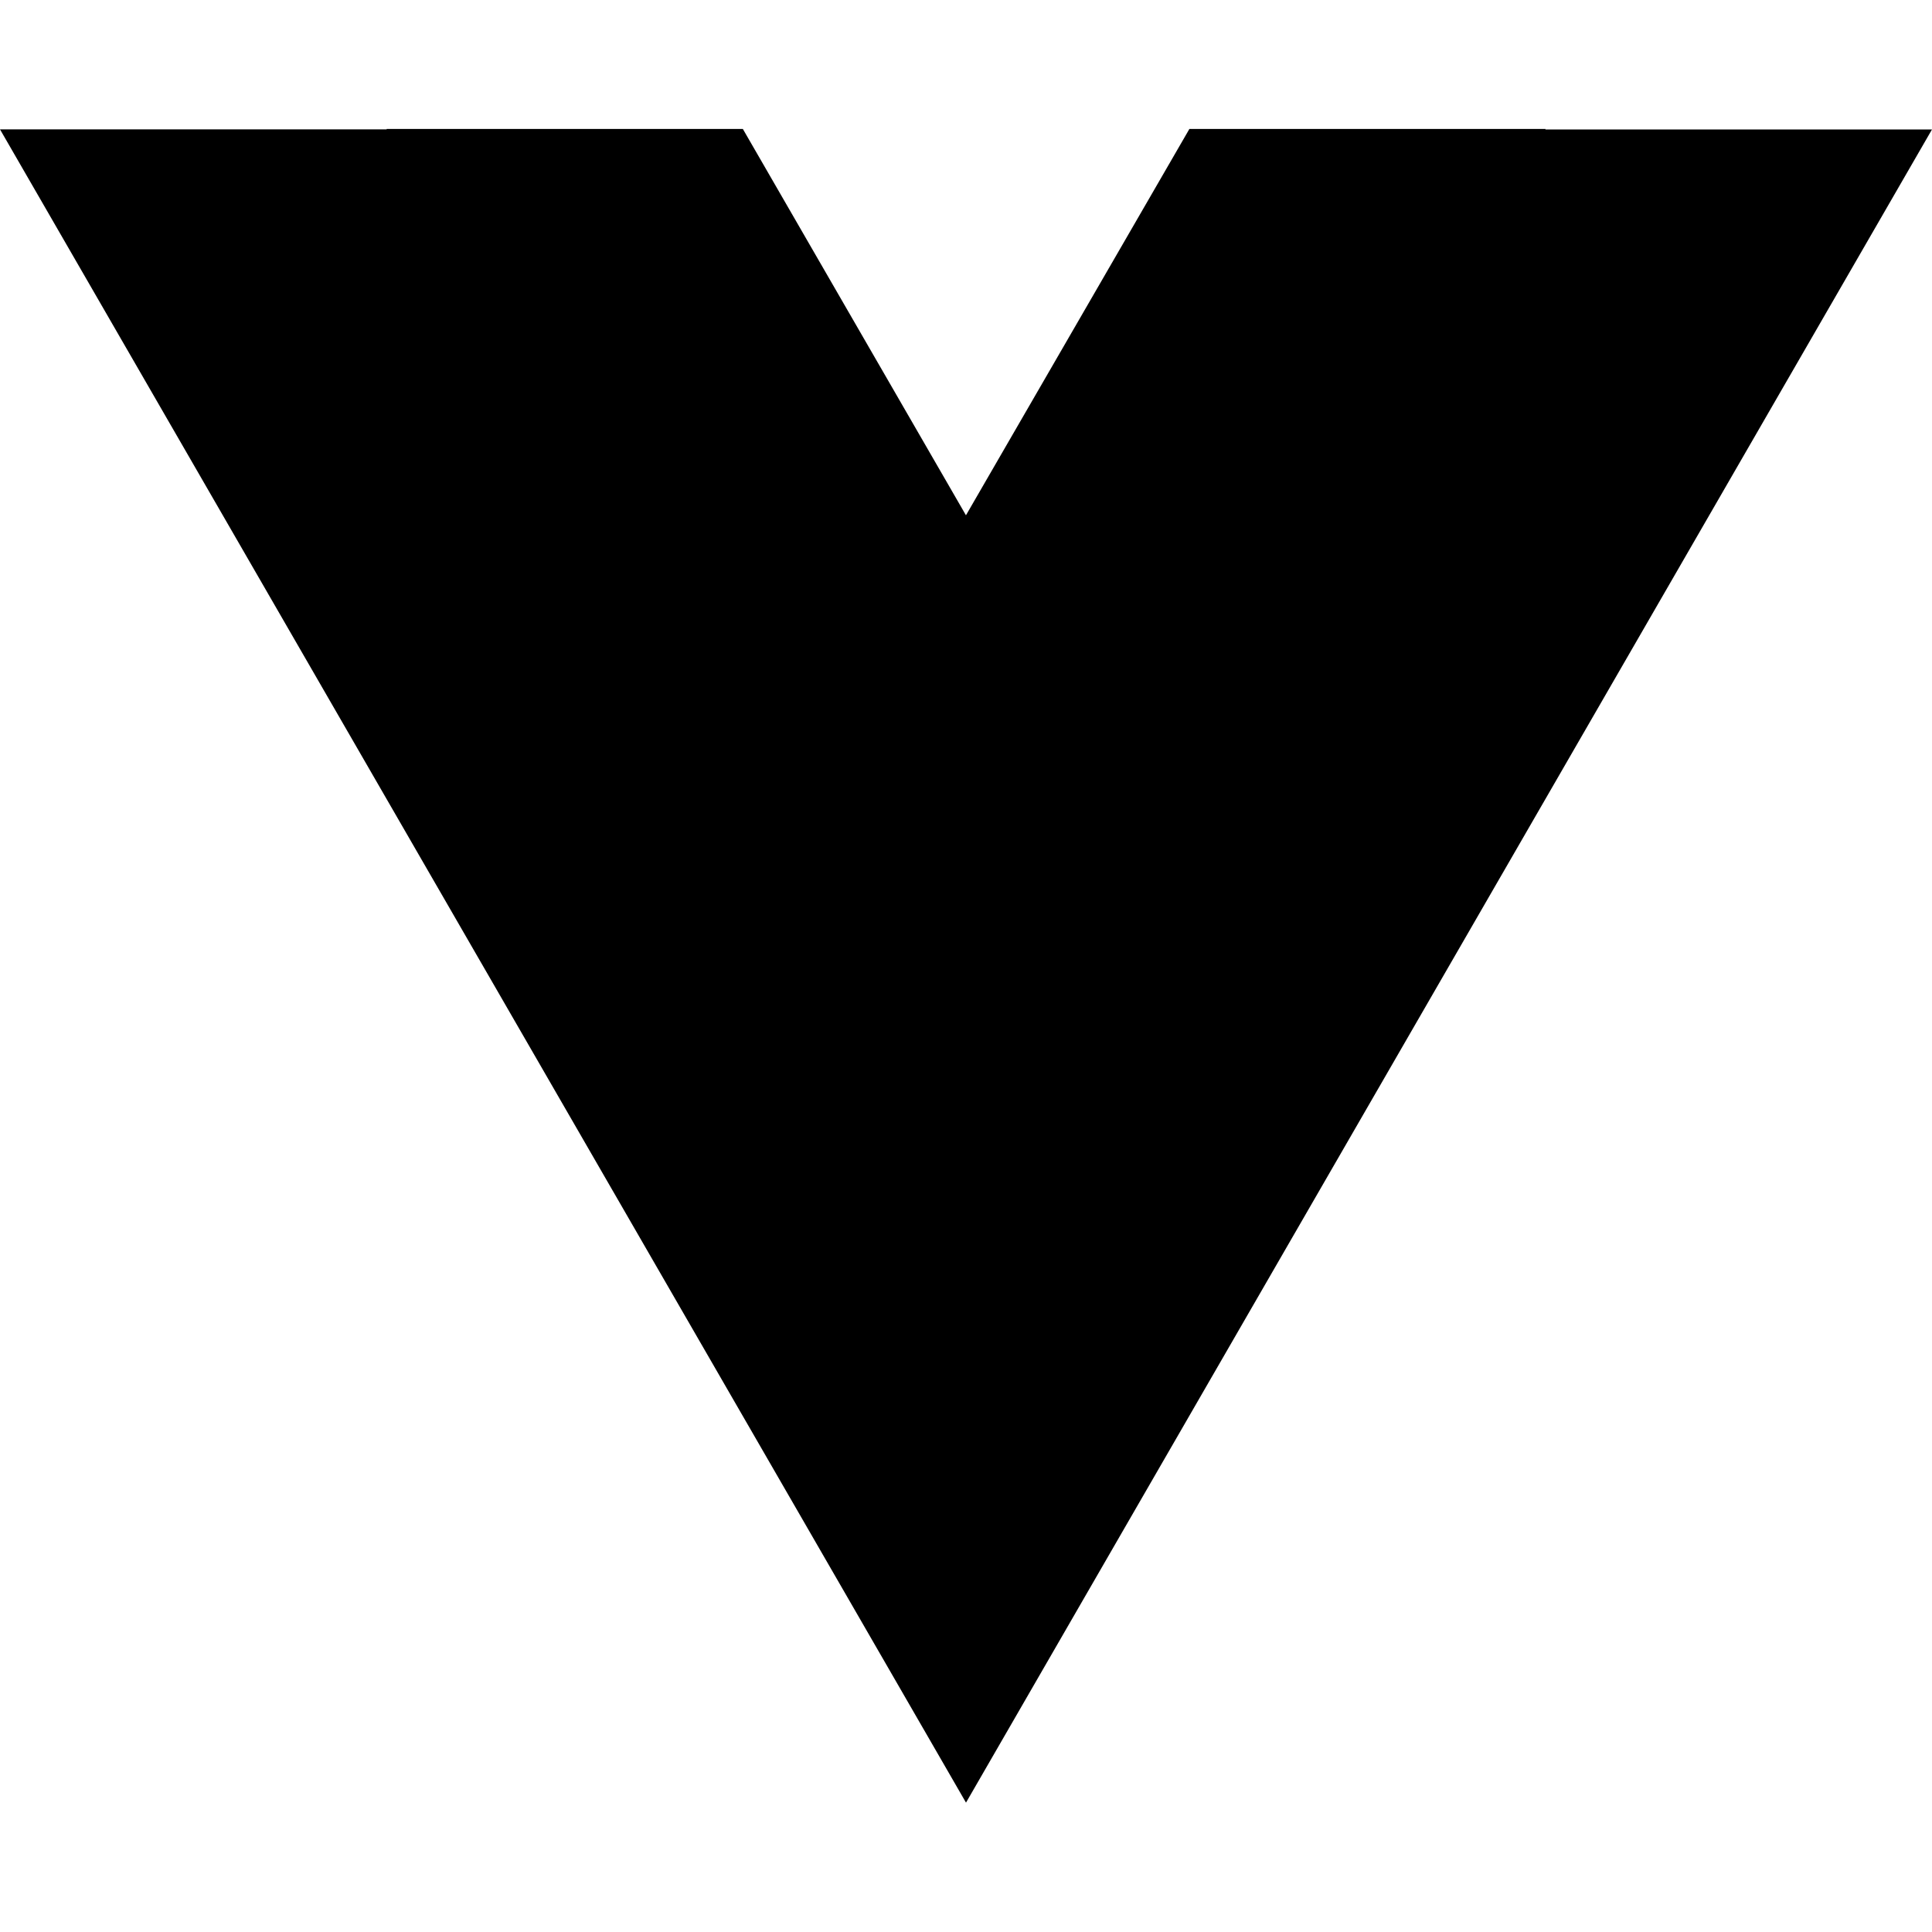
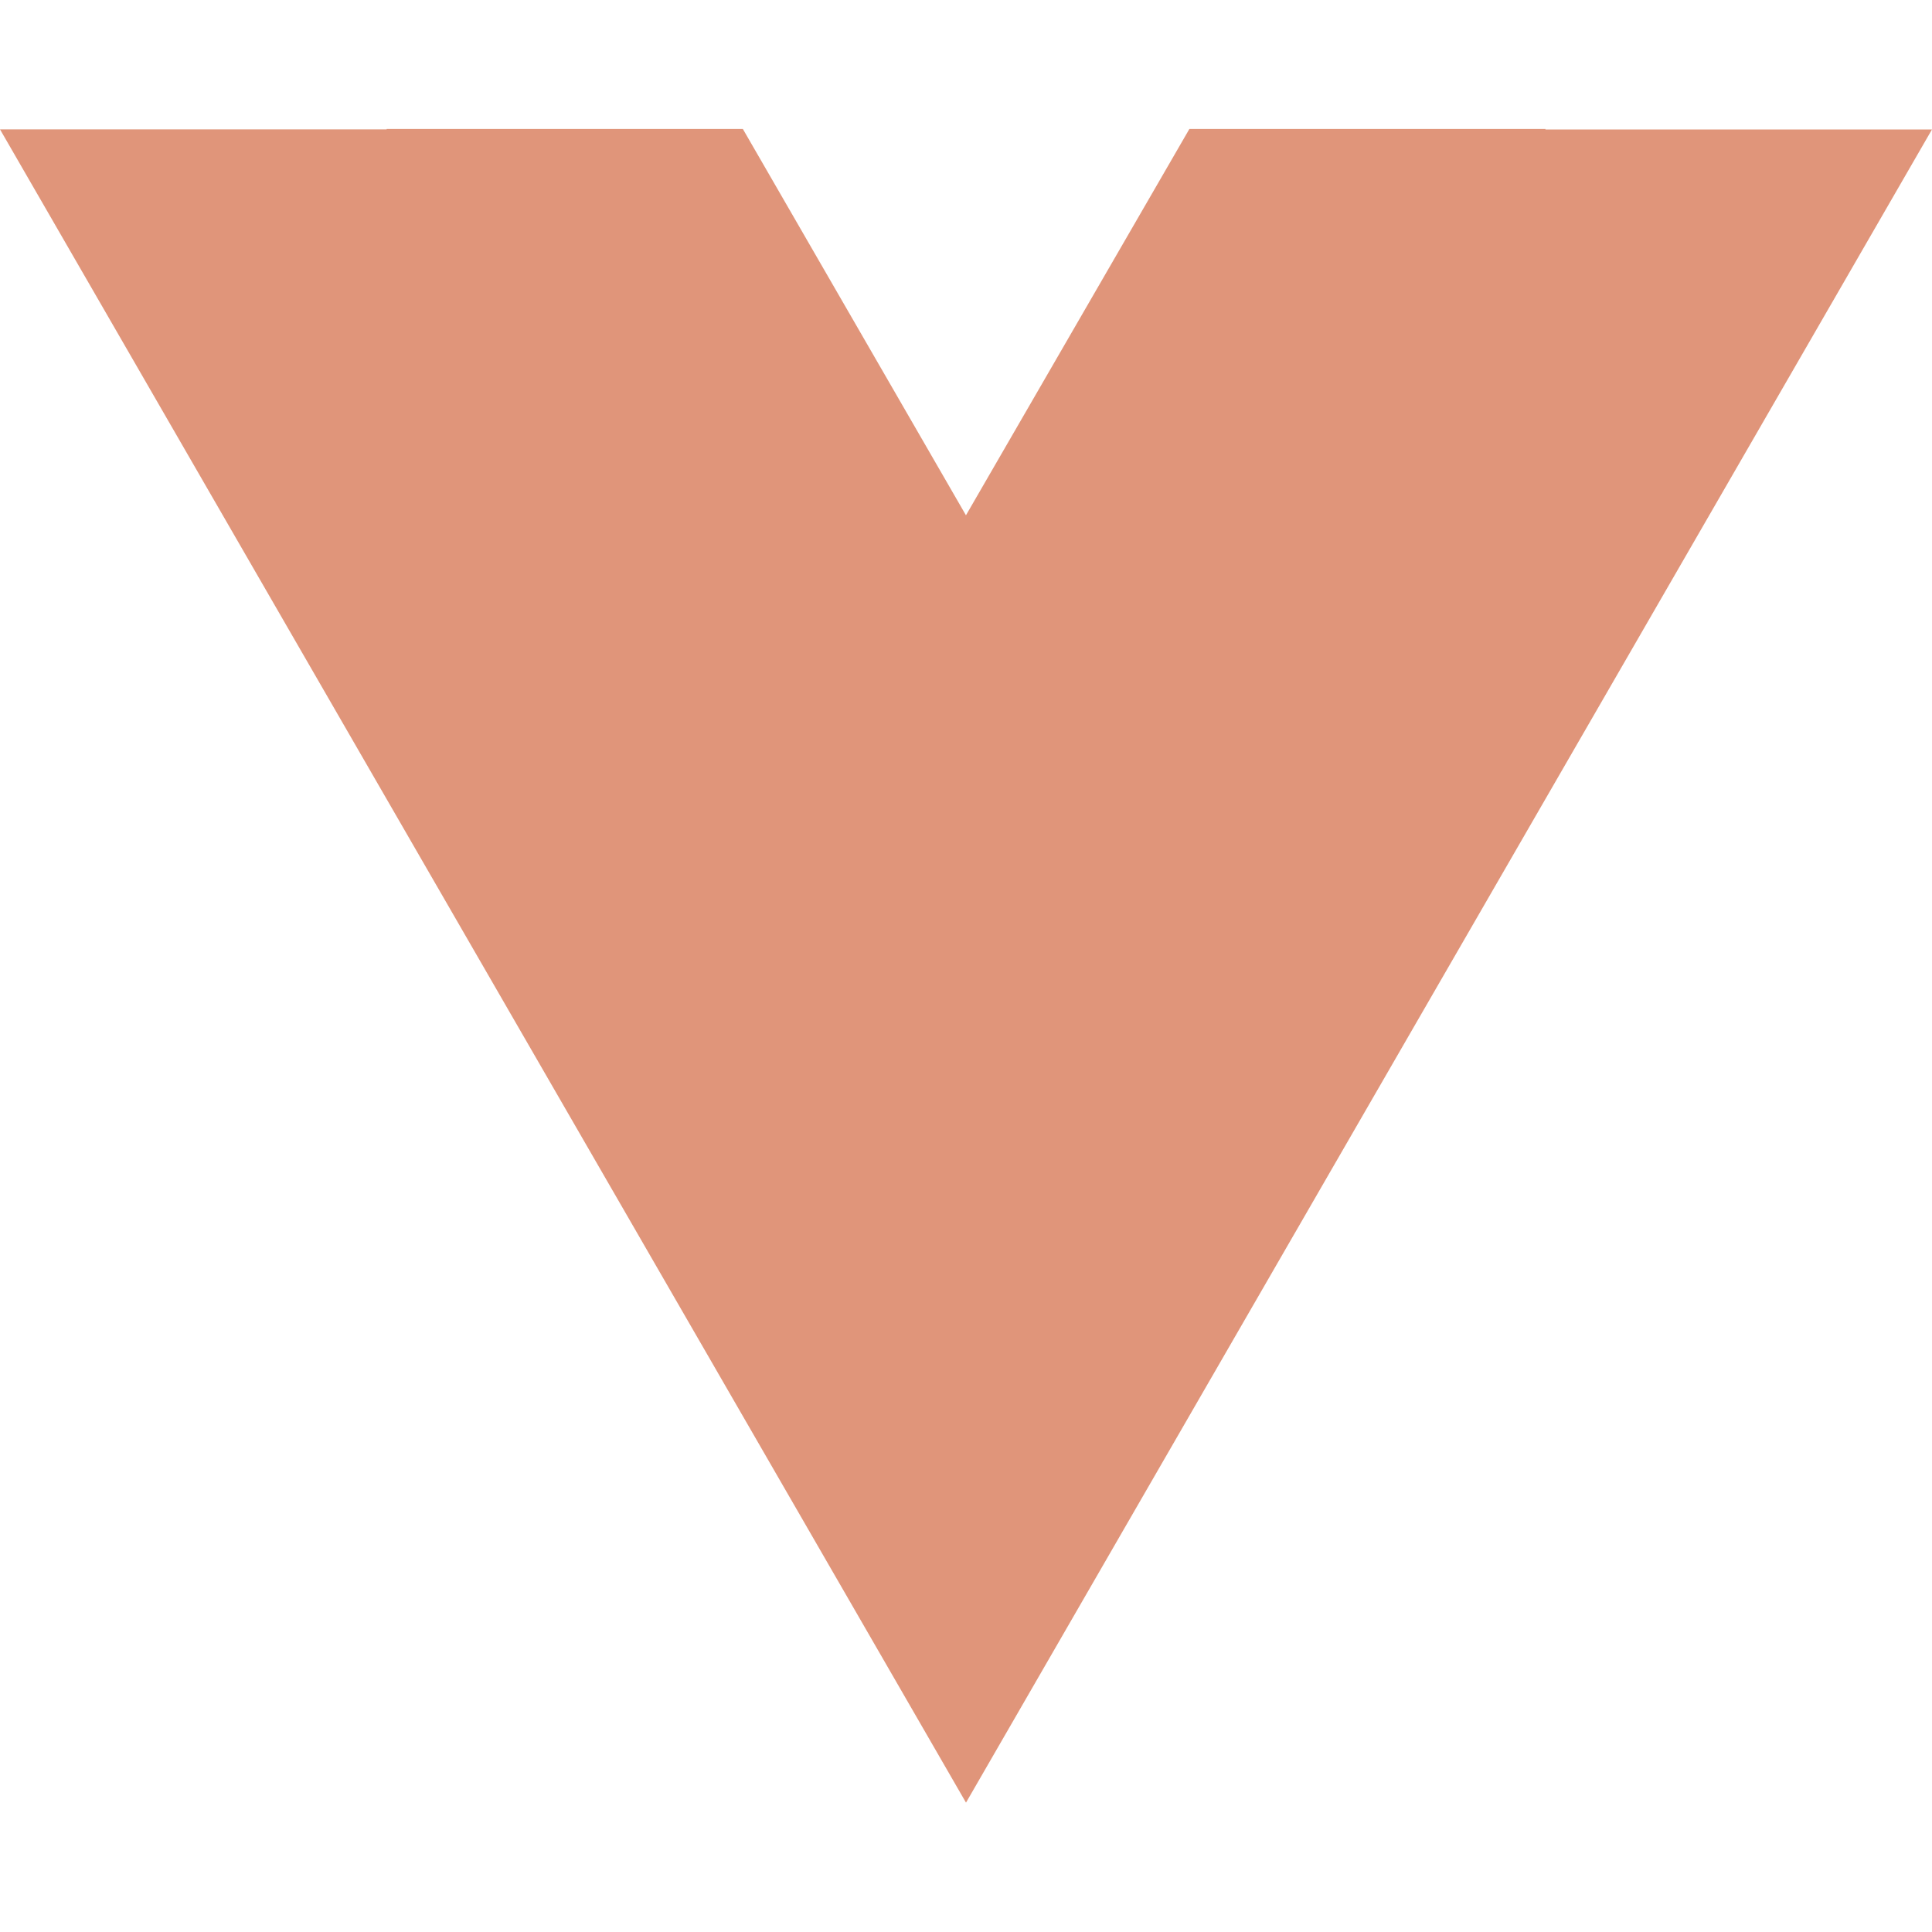
<svg xmlns="http://www.w3.org/2000/svg" role="img" viewBox="0 0 24 24">
+   <style>path{fill: #e0957a}</style>
  <path d="M19.197 1.608l.003-.006h-4.425L12 6.4v.002l-2.772-4.8H4.803v.005H0l12 20.786L24 1.608" />
</svg>
